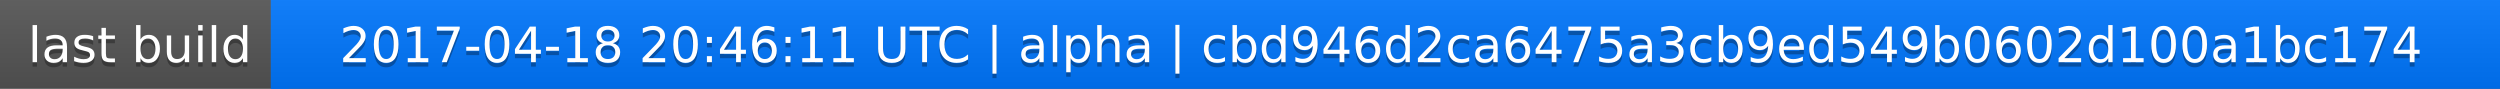
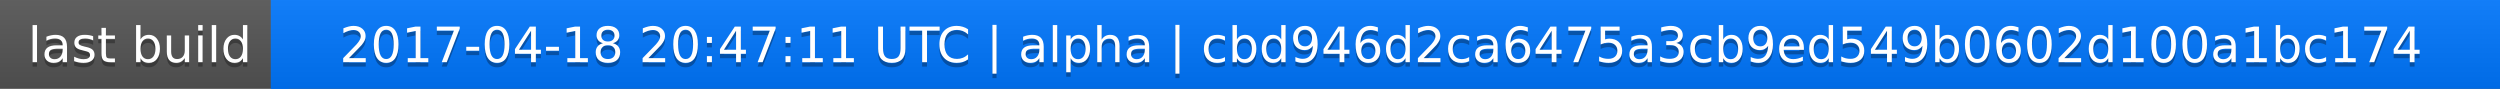
<svg xmlns="http://www.w3.org/2000/svg" width="563" height="20">
  <linearGradient id="a" x2="0" y2="100%">
    <stop offset="0" stop-color="#bbb" stop-opacity=".1" />
    <stop offset="1" stop-opacity=".1" />
  </linearGradient>
  <rect rx="0" width="563" height="20" fill="#555" />
  <rect rx="0" x="61" width="502" height="20" fill="#07f" />
  <path fill="#07f" d="M61 0h4v20h-4z" />
  <rect rx="0" width="563" height="20" fill="url(#a)" />
  <g fill="#fff" text-anchor="middle" font-family="DejaVu Sans,Verdana,Geneva,sans-serif" font-size="11">
    <text x="31.5" y="15" fill="#010101" fill-opacity=".3">last build</text>
    <text x="31.5" y="14">last build</text>
-     <text x="311" y="15" fill="#010101" fill-opacity=".3">2017-04-18 20:46:11 UTC | alpha | cbd946d2ca6475a3cb9ed549b0602d100a1bc174</text>
-     <text x="311" y="14">2017-04-18 20:46:11 UTC | alpha | cbd946d2ca6475a3cb9ed549b0602d100a1bc174</text>
+     <text x="311" y="15" fill="#010101" fill-opacity=".3">2017-04-18 20:47:11 UTC | alpha | cbd946d2ca6475a3cb9ed549b0602d100a1bc174</text>
+     <text x="311" y="14">2017-04-18 20:47:11 UTC | alpha | cbd946d2ca6475a3cb9ed549b0602d100a1bc174</text>
  </g>
</svg>
